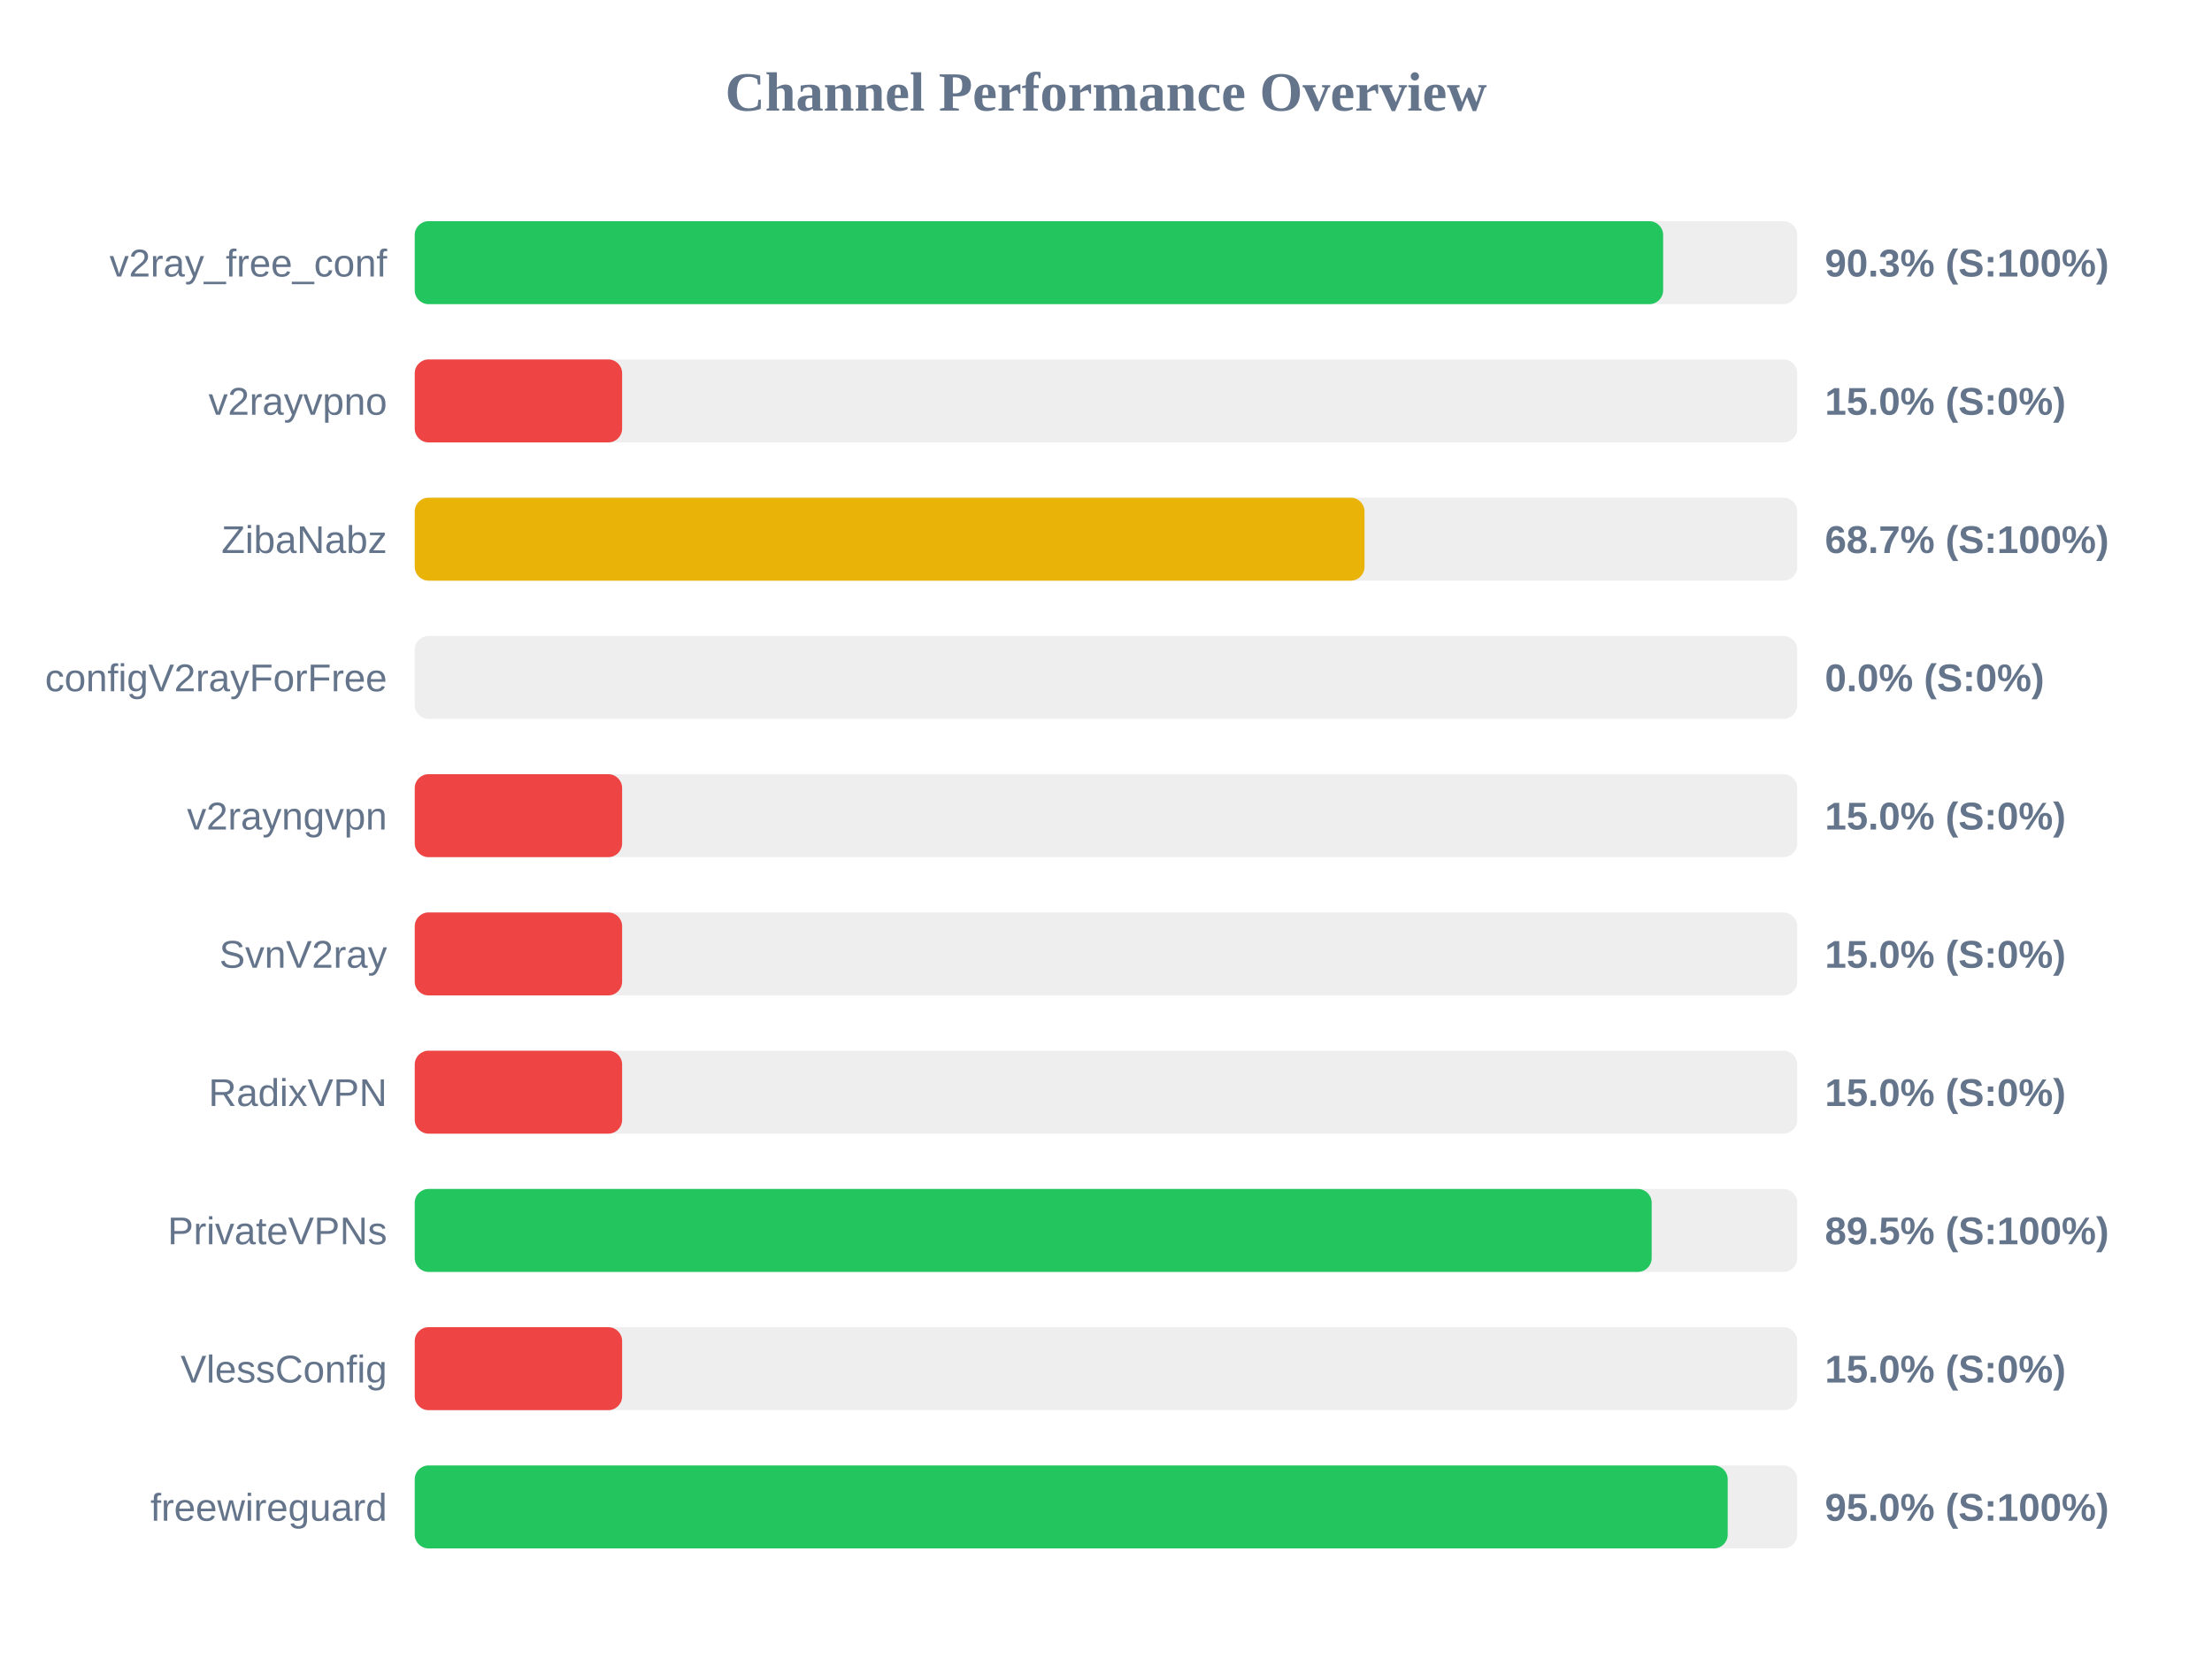
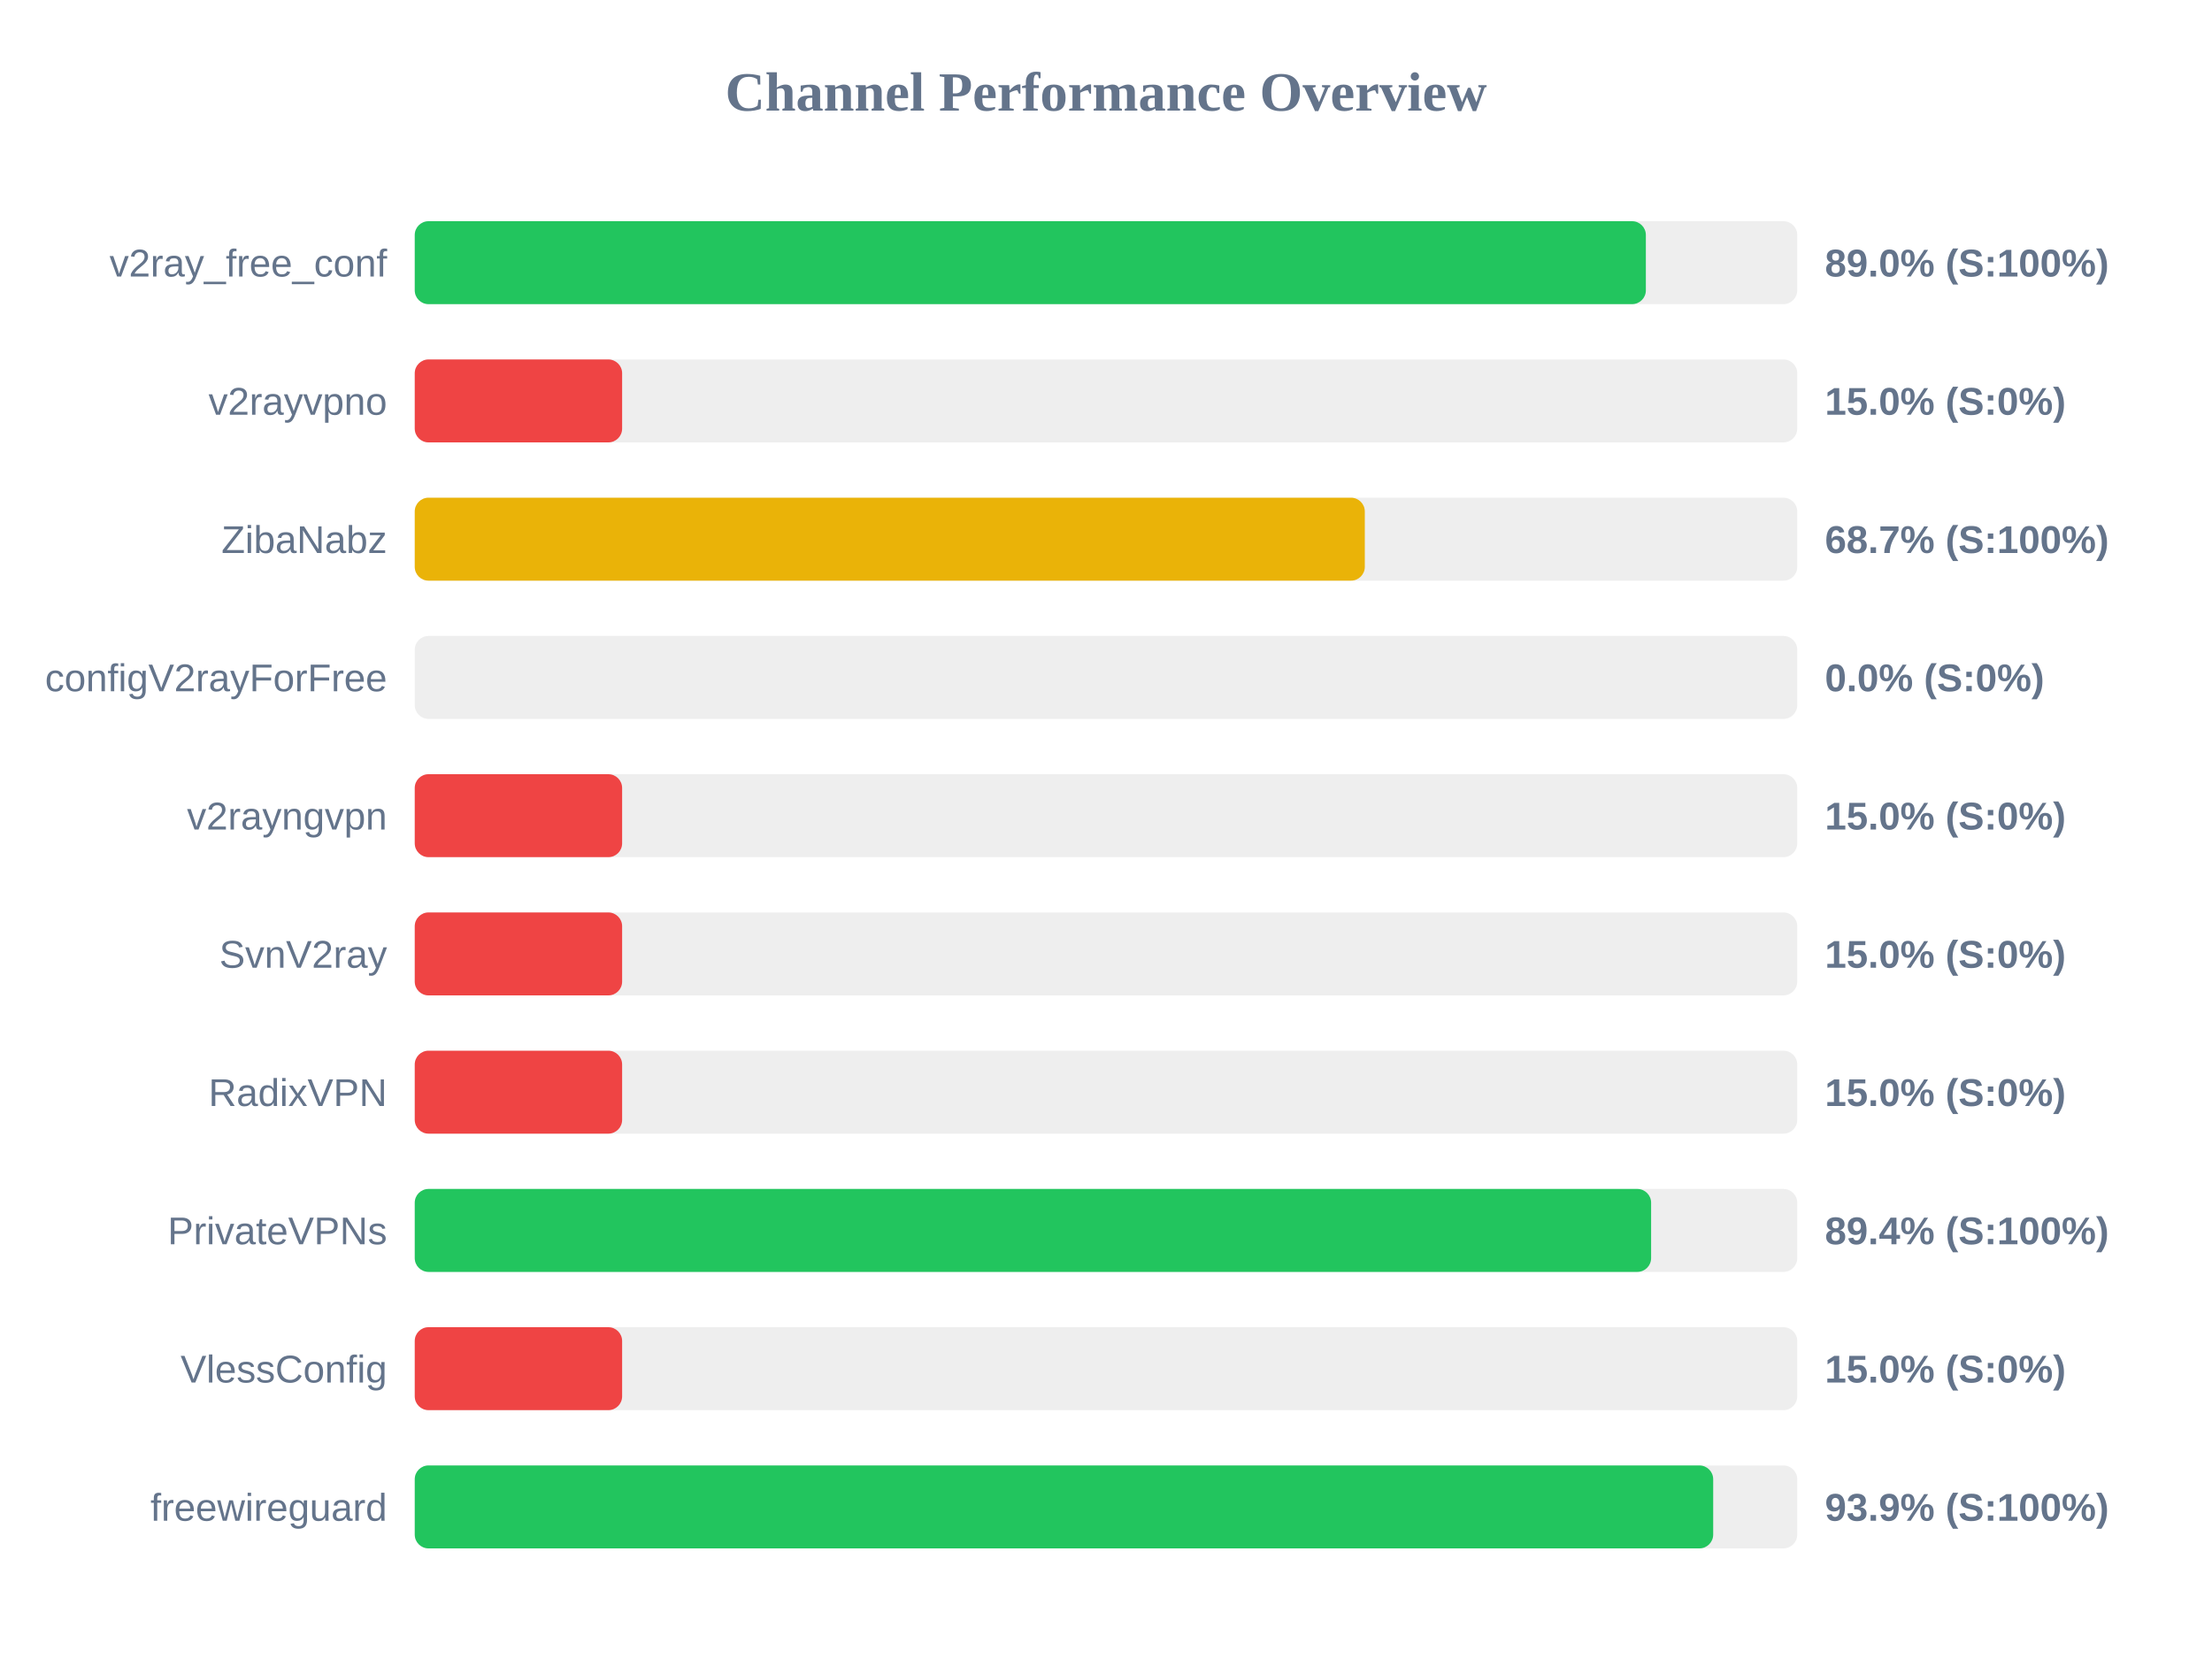
<svg xmlns="http://www.w3.org/2000/svg" width="800" height="600" version="1.1">
  <style>
        .row { font: 14px Arial; fill: #64748b; }
        .score { font: bold 14px Arial; fill: #64748b; }
    </style>
  <text x="400" y="40" text-anchor="middle" font-size="20px" font-weight="bold" fill="#64748b">Channel Performance Overview</text>
  <rect x="150" y="80" width="500" height="30" fill="#eee" rx="5" />
-   <rect x="150" y="80" width="451.5" height="30" fill="#22c55e" rx="5" />
+   <rect x="150" y="80" width="445.25" height="30" fill="#22c55e" rx="5" />
  <text x="140" y="100" text-anchor="end" class="row">v2ray_free_conf</text>
-   <text x="660" y="100" text-anchor="start" class="score">90.3% (S:100%)</text>
+   <text x="660" y="100" text-anchor="start" class="score">89.0% (S:100%)</text>
  <rect x="150" y="130" width="500" height="30" fill="#eee" rx="5" />
  <rect x="150" y="130" width="75.0" height="30" fill="#ef4444" rx="5" />
  <text x="140" y="150" text-anchor="end" class="row">v2rayvpno</text>
  <text x="660" y="150" text-anchor="start" class="score">15.0% (S:0%)</text>
  <rect x="150" y="180" width="500" height="30" fill="#eee" rx="5" />
-   <rect x="150" y="180" width="343.5" height="30" fill="#eab308" rx="5" />
+   <rect x="150" y="180" width="343.6" height="30" fill="#eab308" rx="5" />
  <text x="140" y="200" text-anchor="end" class="row">ZibaNabz</text>
  <text x="660" y="200" text-anchor="start" class="score">68.7% (S:100%)</text>
  <rect x="150" y="230" width="500" height="30" fill="#eee" rx="5" />
  <rect x="150" y="230" width="0.0" height="30" fill="#ef4444" rx="5" />
  <text x="140" y="250" text-anchor="end" class="row">configV2rayForFree</text>
  <text x="660" y="250" text-anchor="start" class="score">0.0% (S:0%)</text>
  <rect x="150" y="280" width="500" height="30" fill="#eee" rx="5" />
  <rect x="150" y="280" width="75.0" height="30" fill="#ef4444" rx="5" />
  <text x="140" y="300" text-anchor="end" class="row">v2rayngvpn</text>
  <text x="660" y="300" text-anchor="start" class="score">15.0% (S:0%)</text>
  <rect x="150" y="330" width="500" height="30" fill="#eee" rx="5" />
  <rect x="150" y="330" width="75.0" height="30" fill="#ef4444" rx="5" />
  <text x="140" y="350" text-anchor="end" class="row">SvnV2ray</text>
  <text x="660" y="350" text-anchor="start" class="score">15.0% (S:0%)</text>
  <rect x="150" y="380" width="500" height="30" fill="#eee" rx="5" />
  <rect x="150" y="380" width="75.0" height="30" fill="#ef4444" rx="5" />
  <text x="140" y="400" text-anchor="end" class="row">RadixVPN</text>
  <text x="660" y="400" text-anchor="start" class="score">15.0% (S:0%)</text>
  <rect x="150" y="430" width="500" height="30" fill="#eee" rx="5" />
-   <rect x="150" y="430" width="447.35" height="30" fill="#22c55e" rx="5" />
+   <rect x="150" y="430" width="447.15" height="30" fill="#22c55e" rx="5" />
  <text x="140" y="450" text-anchor="end" class="row">PrivateVPNs</text>
-   <text x="660" y="450" text-anchor="start" class="score">89.5% (S:100%)</text>
+   <text x="660" y="450" text-anchor="start" class="score">89.4% (S:100%)</text>
  <rect x="150" y="480" width="500" height="30" fill="#eee" rx="5" />
  <rect x="150" y="480" width="75.0" height="30" fill="#ef4444" rx="5" />
  <text x="140" y="500" text-anchor="end" class="row">VlessConfig</text>
  <text x="660" y="500" text-anchor="start" class="score">15.0% (S:0%)</text>
  <rect x="150" y="530" width="500" height="30" fill="#eee" rx="5" />
-   <rect x="150" y="530" width="474.85" height="30" fill="#22c55e" rx="5" />
+   <rect x="150" y="530" width="469.6" height="30" fill="#22c55e" rx="5" />
  <text x="140" y="550" text-anchor="end" class="row">freewireguard</text>
-   <text x="660" y="550" text-anchor="start" class="score">95.0% (S:100%)</text>
+   <text x="660" y="550" text-anchor="start" class="score">93.9% (S:100%)</text>
</svg>
